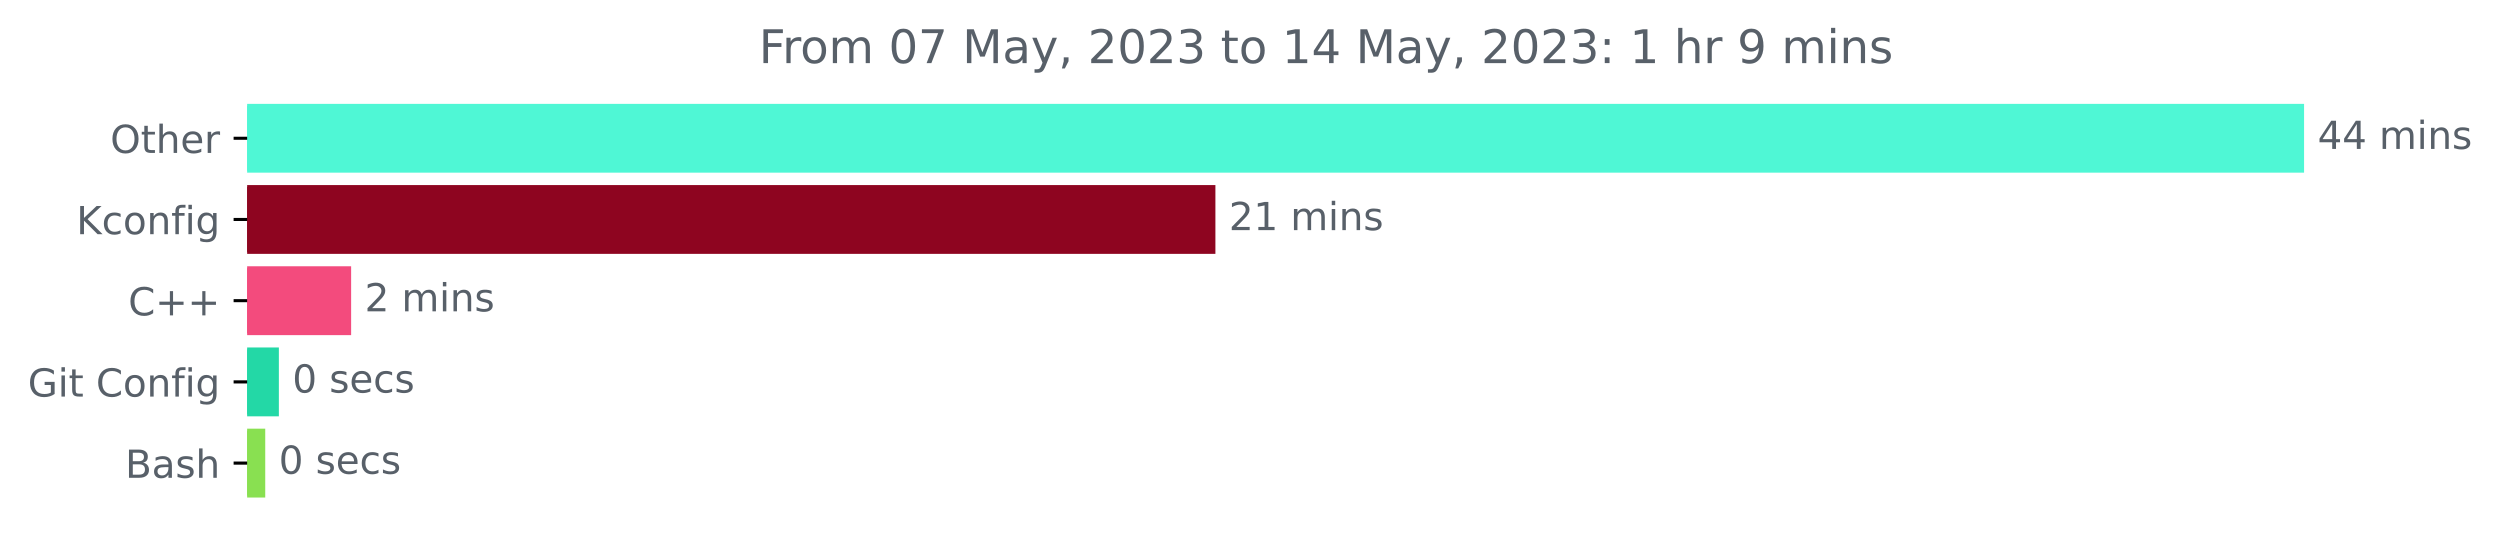
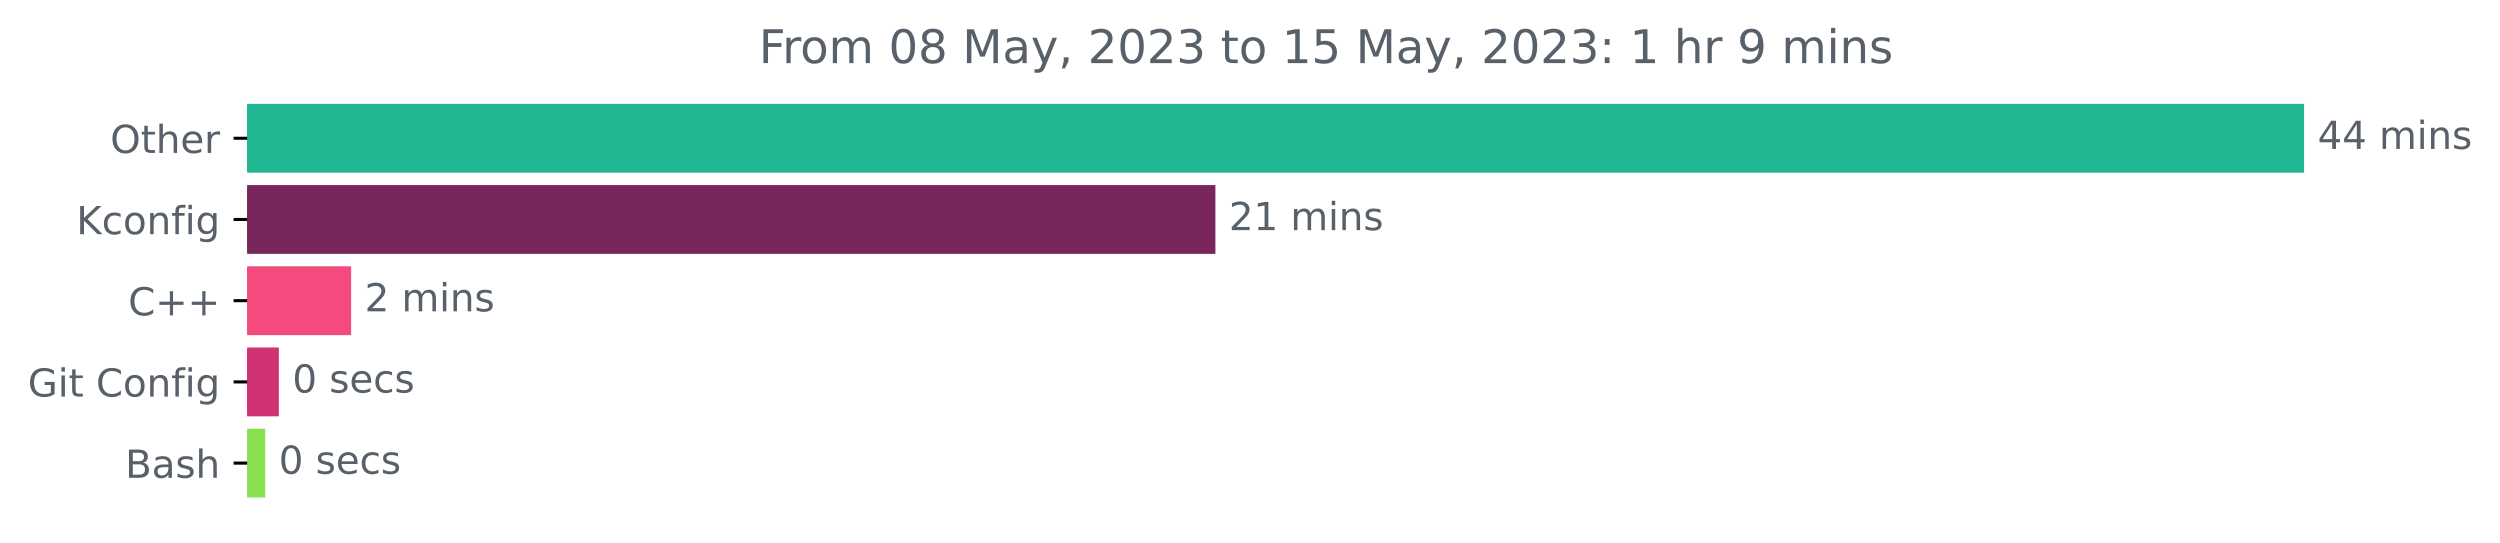
<svg xmlns="http://www.w3.org/2000/svg" xmlns:xlink="http://www.w3.org/1999/xlink" width="646.508pt" height="140.398pt" viewBox="0 0 646.508 140.398" version="1.1">
  <defs>
    <style type="text/css">*{stroke-linejoin: round; stroke-linecap: butt}</style>
  </defs>
  <g id="figure_1">
    <g id="patch_1">
      <path d="M -0 140.398  L 646.508 140.398  L 646.508 0  L -0 0  L -0 140.398  z " style="fill: none" />
    </g>
    <g id="axes_1">
      <g id="patch_2">
-         <path d="M 63.911 27.358  L 595.34 27.358  L 595.34 44.158  L 63.911 44.158  z " clip-path="url(#p5088ecfe41)" style="fill: #4ff7d5; stroke: #4ff7d5; stroke-linejoin: miter" />
+         <path d="M 63.911 27.358  L 595.34 27.358  L 595.34 44.158  L 63.911 44.158  z " clip-path="url(#pa1b5714ff0)" style="fill: #1fb691; stroke: #1fb691; stroke-linejoin: miter" />
      </g>
      <g id="patch_3">
-         <path d="M 63.911 48.358  L 313.807 48.358  L 313.807 65.158  L 63.911 65.158  z " clip-path="url(#p5088ecfe41)" style="fill: #8e0520; stroke: #8e0520; stroke-linejoin: miter" />
+         <path d="M 63.911 48.358  L 313.807 48.358  L 313.807 65.158  L 63.911 65.158  z " clip-path="url(#pa1b5714ff0)" style="fill: #79265d; stroke: #79265d; stroke-linejoin: miter" />
      </g>
      <g id="patch_4">
-         <path d="M 63.911 69.358  L 90.302 69.358  L 90.302 86.158  L 63.911 86.158  z " clip-path="url(#p5088ecfe41)" style="fill: #f34b7d; stroke: #f34b7d; stroke-linejoin: miter" />
+         <path d="M 63.911 69.358  L 90.302 69.358  L 90.302 86.158  L 63.911 86.158  z " clip-path="url(#pa1b5714ff0)" style="fill: #f34b7d; stroke: #f34b7d; stroke-linejoin: miter" />
      </g>
      <g id="patch_5">
-         <path d="M 63.911 90.358  L 71.615 90.358  L 71.615 107.158  L 63.911 107.158  z " clip-path="url(#p5088ecfe41)" style="fill: #23d8a6; stroke: #23d8a6; stroke-linejoin: miter" />
+         <path d="M 63.911 90.358  L 71.615 90.358  L 71.615 107.158  L 63.911 107.158  z " clip-path="url(#pa1b5714ff0)" style="fill: #d13274; stroke: #d13274; stroke-linejoin: miter" />
      </g>
      <g id="patch_6">
-         <path d="M 63.911 111.358  L 68.091 111.358  L 68.091 128.158  L 63.911 128.158  z " clip-path="url(#p5088ecfe41)" style="fill: #89e051; stroke: #89e051; stroke-linejoin: miter" />
+         <path d="M 63.911 111.358  L 68.091 111.358  L 68.091 128.158  L 63.911 128.158  z " clip-path="url(#pa1b5714ff0)" style="fill: #89e051; stroke: #89e051; stroke-linejoin: miter" />
      </g>
      <g id="matplotlib.axis_1" />
      <g id="matplotlib.axis_2">
        <g id="ytick_1">
          <g id="line2d_1">
            <defs>
-               <path id="m54bc007b48" d="M 0 0  L -3.5 0  " style="stroke: #000000; stroke-width: 0.8" />
+               <path id="mf8fb464d1c" d="M 0 0  L -3.5 0  " style="stroke: #000000; stroke-width: 0.8" />
            </defs>
            <g>
-               <use xlink:href="#m54bc007b48" x="63.911" y="35.758" style="stroke: #000000; stroke-width: 0.8" />
+               <use xlink:href="#mf8fb464d1c" x="63.911" y="35.758" style="stroke: #000000; stroke-width: 0.8" />
            </g>
          </g>
          <g id="text_1">
            <g style="fill: #586069" transform="translate(28.51719 39.55734)scale(0.1 -0.1)">
              <defs>
                <path id="DejaVuSans-4f" d="M 2522 4238  Q 1834 4238 1429 3725  Q 1025 3213 1025 2328  Q 1025 1447 1429 934  Q 1834 422 2522 422  Q 3209 422 3611 934  Q 4013 1447 4013 2328  Q 4013 3213 3611 3725  Q 3209 4238 2522 4238  z M 2522 4750  Q 3503 4750 4090 4092  Q 4678 3434 4678 2328  Q 4678 1225 4090 567  Q 3503 -91 2522 -91  Q 1538 -91 948 565  Q 359 1222 359 2328  Q 359 3434 948 4092  Q 1538 4750 2522 4750  z " transform="scale(0.015625)" />
                <path id="DejaVuSans-74" d="M 1172 4494  L 1172 3500  L 2356 3500  L 2356 3053  L 1172 3053  L 1172 1153  Q 1172 725 1289 603  Q 1406 481 1766 481  L 2356 481  L 2356 0  L 1766 0  Q 1100 0 847 248  Q 594 497 594 1153  L 594 3053  L 172 3053  L 172 3500  L 594 3500  L 594 4494  L 1172 4494  z " transform="scale(0.015625)" />
                <path id="DejaVuSans-68" d="M 3513 2113  L 3513 0  L 2938 0  L 2938 2094  Q 2938 2591 2744 2837  Q 2550 3084 2163 3084  Q 1697 3084 1428 2787  Q 1159 2491 1159 1978  L 1159 0  L 581 0  L 581 4863  L 1159 4863  L 1159 2956  Q 1366 3272 1645 3428  Q 1925 3584 2291 3584  Q 2894 3584 3203 3211  Q 3513 2838 3513 2113  z " transform="scale(0.015625)" />
                <path id="DejaVuSans-65" d="M 3597 1894  L 3597 1613  L 953 1613  Q 991 1019 1311 708  Q 1631 397 2203 397  Q 2534 397 2845 478  Q 3156 559 3463 722  L 3463 178  Q 3153 47 2828 -22  Q 2503 -91 2169 -91  Q 1331 -91 842 396  Q 353 884 353 1716  Q 353 2575 817 3079  Q 1281 3584 2069 3584  Q 2775 3584 3186 3129  Q 3597 2675 3597 1894  z M 3022 2063  Q 3016 2534 2758 2815  Q 2500 3097 2075 3097  Q 1594 3097 1305 2825  Q 1016 2553 972 2059  L 3022 2063  z " transform="scale(0.015625)" />
                <path id="DejaVuSans-72" d="M 2631 2963  Q 2534 3019 2420 3045  Q 2306 3072 2169 3072  Q 1681 3072 1420 2755  Q 1159 2438 1159 1844  L 1159 0  L 581 0  L 581 3500  L 1159 3500  L 1159 2956  Q 1341 3275 1631 3429  Q 1922 3584 2338 3584  Q 2397 3584 2469 3576  Q 2541 3569 2628 3553  L 2631 2963  z " transform="scale(0.015625)" />
              </defs>
              <use xlink:href="#DejaVuSans-4f" />
              <use xlink:href="#DejaVuSans-74" x="78.711" />
              <use xlink:href="#DejaVuSans-68" x="117.92" />
              <use xlink:href="#DejaVuSans-65" x="181.299" />
              <use xlink:href="#DejaVuSans-72" x="242.822" />
            </g>
          </g>
        </g>
        <g id="ytick_2">
          <g id="line2d_2">
            <g>
-               <use xlink:href="#m54bc007b48" x="63.911" y="56.758" style="stroke: #000000; stroke-width: 0.8" />
+               <use xlink:href="#mf8fb464d1c" x="63.911" y="56.758" style="stroke: #000000; stroke-width: 0.8" />
            </g>
          </g>
          <g id="text_2">
            <g style="fill: #586069" transform="translate(19.75156 60.55734)scale(0.1 -0.1)">
              <defs>
                <path id="DejaVuSans-4b" d="M 628 4666  L 1259 4666  L 1259 2694  L 3353 4666  L 4166 4666  L 1850 2491  L 4331 0  L 3500 0  L 1259 2247  L 1259 0  L 628 0  L 628 4666  z " transform="scale(0.015625)" />
                <path id="DejaVuSans-63" d="M 3122 3366  L 3122 2828  Q 2878 2963 2633 3030  Q 2388 3097 2138 3097  Q 1578 3097 1268 2742  Q 959 2388 959 1747  Q 959 1106 1268 751  Q 1578 397 2138 397  Q 2388 397 2633 464  Q 2878 531 3122 666  L 3122 134  Q 2881 22 2623 -34  Q 2366 -91 2075 -91  Q 1284 -91 818 406  Q 353 903 353 1747  Q 353 2603 823 3093  Q 1294 3584 2113 3584  Q 2378 3584 2631 3529  Q 2884 3475 3122 3366  z " transform="scale(0.015625)" />
                <path id="DejaVuSans-6f" d="M 1959 3097  Q 1497 3097 1228 2736  Q 959 2375 959 1747  Q 959 1119 1226 758  Q 1494 397 1959 397  Q 2419 397 2687 759  Q 2956 1122 2956 1747  Q 2956 2369 2687 2733  Q 2419 3097 1959 3097  z M 1959 3584  Q 2709 3584 3137 3096  Q 3566 2609 3566 1747  Q 3566 888 3137 398  Q 2709 -91 1959 -91  Q 1206 -91 779 398  Q 353 888 353 1747  Q 353 2609 779 3096  Q 1206 3584 1959 3584  z " transform="scale(0.015625)" />
                <path id="DejaVuSans-6e" d="M 3513 2113  L 3513 0  L 2938 0  L 2938 2094  Q 2938 2591 2744 2837  Q 2550 3084 2163 3084  Q 1697 3084 1428 2787  Q 1159 2491 1159 1978  L 1159 0  L 581 0  L 581 3500  L 1159 3500  L 1159 2956  Q 1366 3272 1645 3428  Q 1925 3584 2291 3584  Q 2894 3584 3203 3211  Q 3513 2838 3513 2113  z " transform="scale(0.015625)" />
                <path id="DejaVuSans-66" d="M 2375 4863  L 2375 4384  L 1825 4384  Q 1516 4384 1395 4259  Q 1275 4134 1275 3809  L 1275 3500  L 2222 3500  L 2222 3053  L 1275 3053  L 1275 0  L 697 0  L 697 3053  L 147 3053  L 147 3500  L 697 3500  L 697 3744  Q 697 4328 969 4595  Q 1241 4863 1831 4863  L 2375 4863  z " transform="scale(0.015625)" />
                <path id="DejaVuSans-69" d="M 603 3500  L 1178 3500  L 1178 0  L 603 0  L 603 3500  z M 603 4863  L 1178 4863  L 1178 4134  L 603 4134  L 603 4863  z " transform="scale(0.015625)" />
                <path id="DejaVuSans-67" d="M 2906 1791  Q 2906 2416 2648 2759  Q 2391 3103 1925 3103  Q 1463 3103 1205 2759  Q 947 2416 947 1791  Q 947 1169 1205 825  Q 1463 481 1925 481  Q 2391 481 2648 825  Q 2906 1169 2906 1791  z M 3481 434  Q 3481 -459 3084 -895  Q 2688 -1331 1869 -1331  Q 1566 -1331 1297 -1286  Q 1028 -1241 775 -1147  L 775 -588  Q 1028 -725 1275 -790  Q 1522 -856 1778 -856  Q 2344 -856 2625 -561  Q 2906 -266 2906 331  L 2906 616  Q 2728 306 2450 153  Q 2172 0 1784 0  Q 1141 0 747 490  Q 353 981 353 1791  Q 353 2603 747 3093  Q 1141 3584 1784 3584  Q 2172 3584 2450 3431  Q 2728 3278 2906 2969  L 2906 3500  L 3481 3500  L 3481 434  z " transform="scale(0.015625)" />
              </defs>
              <use xlink:href="#DejaVuSans-4b" />
              <use xlink:href="#DejaVuSans-63" x="65.576" />
              <use xlink:href="#DejaVuSans-6f" x="120.557" />
              <use xlink:href="#DejaVuSans-6e" x="181.738" />
              <use xlink:href="#DejaVuSans-66" x="245.117" />
              <use xlink:href="#DejaVuSans-69" x="280.322" />
              <use xlink:href="#DejaVuSans-67" x="308.105" />
            </g>
          </g>
        </g>
        <g id="ytick_3">
          <g id="line2d_3">
            <g>
-               <use xlink:href="#m54bc007b48" x="63.911" y="77.758" style="stroke: #000000; stroke-width: 0.8" />
+               <use xlink:href="#mf8fb464d1c" x="63.911" y="77.758" style="stroke: #000000; stroke-width: 0.8" />
            </g>
          </g>
          <g id="text_3">
            <g style="fill: #586069" transform="translate(33.16875 81.55734)scale(0.1 -0.1)">
              <defs>
                <path id="DejaVuSans-43" d="M 4122 4306  L 4122 3641  Q 3803 3938 3442 4084  Q 3081 4231 2675 4231  Q 1875 4231 1450 3742  Q 1025 3253 1025 2328  Q 1025 1406 1450 917  Q 1875 428 2675 428  Q 3081 428 3442 575  Q 3803 722 4122 1019  L 4122 359  Q 3791 134 3420 21  Q 3050 -91 2638 -91  Q 1578 -91 968 557  Q 359 1206 359 2328  Q 359 3453 968 4101  Q 1578 4750 2638 4750  Q 3056 4750 3426 4639  Q 3797 4528 4122 4306  z " transform="scale(0.015625)" />
                <path id="DejaVuSans-2b" d="M 2944 4013  L 2944 2272  L 4684 2272  L 4684 1741  L 2944 1741  L 2944 0  L 2419 0  L 2419 1741  L 678 1741  L 678 2272  L 2419 2272  L 2419 4013  L 2944 4013  z " transform="scale(0.015625)" />
              </defs>
              <use xlink:href="#DejaVuSans-43" />
              <use xlink:href="#DejaVuSans-2b" x="69.824" />
              <use xlink:href="#DejaVuSans-2b" x="153.613" />
            </g>
          </g>
        </g>
        <g id="ytick_4">
          <g id="line2d_4">
            <g>
-               <use xlink:href="#m54bc007b48" x="63.911" y="98.758" style="stroke: #000000; stroke-width: 0.8" />
+               <use xlink:href="#mf8fb464d1c" x="63.911" y="98.758" style="stroke: #000000; stroke-width: 0.8" />
            </g>
          </g>
          <g id="text_4">
            <g style="fill: #586069" transform="translate(7.2 102.5573)scale(0.1 -0.1)">
              <defs>
                <path id="DejaVuSans-47" d="M 3809 666  L 3809 1919  L 2778 1919  L 2778 2438  L 4434 2438  L 4434 434  Q 4069 175 3628 42  Q 3188 -91 2688 -91  Q 1594 -91 976 548  Q 359 1188 359 2328  Q 359 3472 976 4111  Q 1594 4750 2688 4750  Q 3144 4750 3555 4637  Q 3966 4525 4313 4306  L 4313 3634  Q 3963 3931 3569 4081  Q 3175 4231 2741 4231  Q 1884 4231 1454 3753  Q 1025 3275 1025 2328  Q 1025 1384 1454 906  Q 1884 428 2741 428  Q 3075 428 3337 486  Q 3600 544 3809 666  z " transform="scale(0.015625)" />
                <path id="DejaVuSans-20" transform="scale(0.015625)" />
              </defs>
              <use xlink:href="#DejaVuSans-47" />
              <use xlink:href="#DejaVuSans-69" x="77.49" />
              <use xlink:href="#DejaVuSans-74" x="105.273" />
              <use xlink:href="#DejaVuSans-20" x="144.482" />
              <use xlink:href="#DejaVuSans-43" x="176.27" />
              <use xlink:href="#DejaVuSans-6f" x="246.094" />
              <use xlink:href="#DejaVuSans-6e" x="307.275" />
              <use xlink:href="#DejaVuSans-66" x="370.654" />
              <use xlink:href="#DejaVuSans-69" x="405.859" />
              <use xlink:href="#DejaVuSans-67" x="433.643" />
            </g>
          </g>
        </g>
        <g id="ytick_5">
          <g id="line2d_5">
            <g>
-               <use xlink:href="#m54bc007b48" x="63.911" y="119.758" style="stroke: #000000; stroke-width: 0.8" />
+               <use xlink:href="#mf8fb464d1c" x="63.911" y="119.758" style="stroke: #000000; stroke-width: 0.8" />
            </g>
          </g>
          <g id="text_5">
            <g style="fill: #586069" transform="translate(32.375 123.5573)scale(0.1 -0.1)">
              <defs>
                <path id="DejaVuSans-42" d="M 1259 2228  L 1259 519  L 2272 519  Q 2781 519 3026 730  Q 3272 941 3272 1375  Q 3272 1813 3026 2020  Q 2781 2228 2272 2228  L 1259 2228  z M 1259 4147  L 1259 2741  L 2194 2741  Q 2656 2741 2882 2914  Q 3109 3088 3109 3444  Q 3109 3797 2882 3972  Q 2656 4147 2194 4147  L 1259 4147  z M 628 4666  L 2241 4666  Q 2963 4666 3353 4366  Q 3744 4066 3744 3513  Q 3744 3084 3544 2831  Q 3344 2578 2956 2516  Q 3422 2416 3680 2098  Q 3938 1781 3938 1306  Q 3938 681 3513 340  Q 3088 0 2303 0  L 628 0  L 628 4666  z " transform="scale(0.015625)" />
                <path id="DejaVuSans-61" d="M 2194 1759  Q 1497 1759 1228 1600  Q 959 1441 959 1056  Q 959 750 1161 570  Q 1363 391 1709 391  Q 2188 391 2477 730  Q 2766 1069 2766 1631  L 2766 1759  L 2194 1759  z M 3341 1997  L 3341 0  L 2766 0  L 2766 531  Q 2569 213 2275 61  Q 1981 -91 1556 -91  Q 1019 -91 701 211  Q 384 513 384 1019  Q 384 1609 779 1909  Q 1175 2209 1959 2209  L 2766 2209  L 2766 2266  Q 2766 2663 2505 2880  Q 2244 3097 1772 3097  Q 1472 3097 1187 3025  Q 903 2953 641 2809  L 641 3341  Q 956 3463 1253 3523  Q 1550 3584 1831 3584  Q 2591 3584 2966 3190  Q 3341 2797 3341 1997  z " transform="scale(0.015625)" />
                <path id="DejaVuSans-73" d="M 2834 3397  L 2834 2853  Q 2591 2978 2328 3040  Q 2066 3103 1784 3103  Q 1356 3103 1142 2972  Q 928 2841 928 2578  Q 928 2378 1081 2264  Q 1234 2150 1697 2047  L 1894 2003  Q 2506 1872 2764 1633  Q 3022 1394 3022 966  Q 3022 478 2636 193  Q 2250 -91 1575 -91  Q 1294 -91 989 -36  Q 684 19 347 128  L 347 722  Q 666 556 975 473  Q 1284 391 1588 391  Q 1994 391 2212 530  Q 2431 669 2431 922  Q 2431 1156 2273 1281  Q 2116 1406 1581 1522  L 1381 1569  Q 847 1681 609 1914  Q 372 2147 372 2553  Q 372 3047 722 3315  Q 1072 3584 1716 3584  Q 2034 3584 2315 3537  Q 2597 3491 2834 3397  z " transform="scale(0.015625)" />
              </defs>
              <use xlink:href="#DejaVuSans-42" />
              <use xlink:href="#DejaVuSans-61" x="68.604" />
              <use xlink:href="#DejaVuSans-73" x="129.883" />
              <use xlink:href="#DejaVuSans-68" x="181.982" />
            </g>
          </g>
        </g>
      </g>
      <g id="text_6">
        <g style="fill: #586069" transform="translate(599.3395 38.5175)scale(0.1 -0.1)">
          <defs>
            <path id="DejaVuSans-34" d="M 2419 4116  L 825 1625  L 2419 1625  L 2419 4116  z M 2253 4666  L 3047 4666  L 3047 1625  L 3713 1625  L 3713 1100  L 3047 1100  L 3047 0  L 2419 0  L 2419 1100  L 313 1100  L 313 1709  L 2253 4666  z " transform="scale(0.015625)" />
            <path id="DejaVuSans-6d" d="M 3328 2828  Q 3544 3216 3844 3400  Q 4144 3584 4550 3584  Q 5097 3584 5394 3201  Q 5691 2819 5691 2113  L 5691 0  L 5113 0  L 5113 2094  Q 5113 2597 4934 2840  Q 4756 3084 4391 3084  Q 3944 3084 3684 2787  Q 3425 2491 3425 1978  L 3425 0  L 2847 0  L 2847 2094  Q 2847 2600 2669 2842  Q 2491 3084 2119 3084  Q 1678 3084 1418 2786  Q 1159 2488 1159 1978  L 1159 0  L 581 0  L 581 3500  L 1159 3500  L 1159 2956  Q 1356 3278 1631 3431  Q 1906 3584 2284 3584  Q 2666 3584 2933 3390  Q 3200 3197 3328 2828  z " transform="scale(0.015625)" />
          </defs>
          <use xlink:href="#DejaVuSans-34" />
          <use xlink:href="#DejaVuSans-34" x="63.623" />
          <use xlink:href="#DejaVuSans-20" x="127.246" />
          <use xlink:href="#DejaVuSans-6d" x="159.033" />
          <use xlink:href="#DejaVuSans-69" x="256.445" />
          <use xlink:href="#DejaVuSans-6e" x="284.229" />
          <use xlink:href="#DejaVuSans-73" x="347.607" />
        </g>
      </g>
      <g id="text_7">
        <g style="fill: #586069" transform="translate(317.8069 59.5175)scale(0.1 -0.1)">
          <defs>
            <path id="DejaVuSans-32" d="M 1228 531  L 3431 531  L 3431 0  L 469 0  L 469 531  Q 828 903 1448 1529  Q 2069 2156 2228 2338  Q 2531 2678 2651 2914  Q 2772 3150 2772 3378  Q 2772 3750 2511 3984  Q 2250 4219 1831 4219  Q 1534 4219 1204 4116  Q 875 4013 500 3803  L 500 4441  Q 881 4594 1212 4672  Q 1544 4750 1819 4750  Q 2544 4750 2975 4387  Q 3406 4025 3406 3419  Q 3406 3131 3298 2873  Q 3191 2616 2906 2266  Q 2828 2175 2409 1742  Q 1991 1309 1228 531  z " transform="scale(0.015625)" />
            <path id="DejaVuSans-31" d="M 794 531  L 1825 531  L 1825 4091  L 703 3866  L 703 4441  L 1819 4666  L 2450 4666  L 2450 531  L 3481 531  L 3481 0  L 794 0  L 794 531  z " transform="scale(0.015625)" />
          </defs>
          <use xlink:href="#DejaVuSans-32" />
          <use xlink:href="#DejaVuSans-31" x="63.623" />
          <use xlink:href="#DejaVuSans-20" x="127.246" />
          <use xlink:href="#DejaVuSans-6d" x="159.033" />
          <use xlink:href="#DejaVuSans-69" x="256.445" />
          <use xlink:href="#DejaVuSans-6e" x="284.229" />
          <use xlink:href="#DejaVuSans-73" x="347.607" />
        </g>
      </g>
      <g id="text_8">
        <g style="fill: #586069" transform="translate(94.30205 80.5175)scale(0.1 -0.1)">
          <use xlink:href="#DejaVuSans-32" />
          <use xlink:href="#DejaVuSans-20" x="63.623" />
          <use xlink:href="#DejaVuSans-6d" x="95.41" />
          <use xlink:href="#DejaVuSans-69" x="192.822" />
          <use xlink:href="#DejaVuSans-6e" x="220.605" />
          <use xlink:href="#DejaVuSans-73" x="283.984" />
        </g>
      </g>
      <g id="text_9">
        <g style="fill: #586069" transform="translate(75.61518 101.5175)scale(0.1 -0.1)">
          <defs>
            <path id="DejaVuSans-30" d="M 2034 4250  Q 1547 4250 1301 3770  Q 1056 3291 1056 2328  Q 1056 1369 1301 889  Q 1547 409 2034 409  Q 2525 409 2770 889  Q 3016 1369 3016 2328  Q 3016 3291 2770 3770  Q 2525 4250 2034 4250  z M 2034 4750  Q 2819 4750 3233 4129  Q 3647 3509 3647 2328  Q 3647 1150 3233 529  Q 2819 -91 2034 -91  Q 1250 -91 836 529  Q 422 1150 422 2328  Q 422 3509 836 4129  Q 1250 4750 2034 4750  z " transform="scale(0.015625)" />
          </defs>
          <use xlink:href="#DejaVuSans-30" />
          <use xlink:href="#DejaVuSans-20" x="63.623" />
          <use xlink:href="#DejaVuSans-73" x="95.41" />
          <use xlink:href="#DejaVuSans-65" x="147.51" />
          <use xlink:href="#DejaVuSans-63" x="209.033" />
          <use xlink:href="#DejaVuSans-73" x="264.014" />
        </g>
      </g>
      <g id="text_10">
        <g style="fill: #586069" transform="translate(72.0909 122.5175)scale(0.1 -0.1)">
          <use xlink:href="#DejaVuSans-30" />
          <use xlink:href="#DejaVuSans-20" x="63.623" />
          <use xlink:href="#DejaVuSans-73" x="95.41" />
          <use xlink:href="#DejaVuSans-65" x="147.51" />
          <use xlink:href="#DejaVuSans-63" x="209.033" />
          <use xlink:href="#DejaVuSans-73" x="264.014" />
        </g>
      </g>
      <g id="text_11">
        <g style="fill: #586069" transform="translate(196.2503 16.31812)scale(0.12 -0.12)">
          <defs>
            <path id="DejaVuSans-46" d="M 628 4666  L 3309 4666  L 3309 4134  L 1259 4134  L 1259 2759  L 3109 2759  L 3109 2228  L 1259 2228  L 1259 0  L 628 0  L 628 4666  z " transform="scale(0.015625)" />
-             <path id="DejaVuSans-37" d="M 525 4666  L 3525 4666  L 3525 4397  L 1831 0  L 1172 0  L 2766 4134  L 525 4134  L 525 4666  z " transform="scale(0.015625)" />
+             <path id="DejaVuSans-38" d="M 2034 2216  Q 1584 2216 1326 1975  Q 1069 1734 1069 1313  Q 1069 891 1326 650  Q 1584 409 2034 409  Q 2484 409 2743 651  Q 3003 894 3003 1313  Q 3003 1734 2745 1975  Q 2488 2216 2034 2216  z M 1403 2484  Q 997 2584 770 2862  Q 544 3141 544 3541  Q 544 4100 942 4425  Q 1341 4750 2034 4750  Q 2731 4750 3128 4425  Q 3525 4100 3525 3541  Q 3525 3141 3298 2862  Q 3072 2584 2669 2484  Q 3125 2378 3379 2068  Q 3634 1759 3634 1313  Q 3634 634 3220 271  Q 2806 -91 2034 -91  Q 1263 -91 848 271  Q 434 634 434 1313  Q 434 1759 690 2068  Q 947 2378 1403 2484  z M 1172 3481  Q 1172 3119 1398 2916  Q 1625 2713 2034 2713  Q 2441 2713 2670 2916  Q 2900 3119 2900 3481  Q 2900 3844 2670 4047  Q 2441 4250 2034 4250  Q 1625 4250 1398 4047  Q 1172 3844 1172 3481  z " transform="scale(0.015625)" />
            <path id="DejaVuSans-4d" d="M 628 4666  L 1569 4666  L 2759 1491  L 3956 4666  L 4897 4666  L 4897 0  L 4281 0  L 4281 4097  L 3078 897  L 2444 897  L 1241 4097  L 1241 0  L 628 0  L 628 4666  z " transform="scale(0.015625)" />
            <path id="DejaVuSans-79" d="M 2059 -325  Q 1816 -950 1584 -1140  Q 1353 -1331 966 -1331  L 506 -1331  L 506 -850  L 844 -850  Q 1081 -850 1212 -737  Q 1344 -625 1503 -206  L 1606 56  L 191 3500  L 800 3500  L 1894 763  L 2988 3500  L 3597 3500  L 2059 -325  z " transform="scale(0.015625)" />
            <path id="DejaVuSans-2c" d="M 750 794  L 1409 794  L 1409 256  L 897 -744  L 494 -744  L 750 256  L 750 794  z " transform="scale(0.015625)" />
            <path id="DejaVuSans-33" d="M 2597 2516  Q 3050 2419 3304 2112  Q 3559 1806 3559 1356  Q 3559 666 3084 287  Q 2609 -91 1734 -91  Q 1441 -91 1130 -33  Q 819 25 488 141  L 488 750  Q 750 597 1062 519  Q 1375 441 1716 441  Q 2309 441 2620 675  Q 2931 909 2931 1356  Q 2931 1769 2642 2001  Q 2353 2234 1838 2234  L 1294 2234  L 1294 2753  L 1863 2753  Q 2328 2753 2575 2939  Q 2822 3125 2822 3475  Q 2822 3834 2567 4026  Q 2313 4219 1838 4219  Q 1578 4219 1281 4162  Q 984 4106 628 3988  L 628 4550  Q 988 4650 1302 4700  Q 1616 4750 1894 4750  Q 2613 4750 3031 4423  Q 3450 4097 3450 3541  Q 3450 3153 3228 2886  Q 3006 2619 2597 2516  z " transform="scale(0.015625)" />
+             <path id="DejaVuSans-35" d="M 691 4666  L 3169 4666  L 3169 4134  L 1269 4134  L 1269 2991  Q 1406 3038 1543 3061  Q 1681 3084 1819 3084  Q 2600 3084 3056 2656  Q 3513 2228 3513 1497  Q 3513 744 3044 326  Q 2575 -91 1722 -91  Q 1428 -91 1123 -41  Q 819 9 494 109  L 494 744  Q 775 591 1075 516  Q 1375 441 1709 441  Q 2250 441 2565 725  Q 2881 1009 2881 1497  Q 2881 1984 2565 2268  Q 2250 2553 1709 2553  Q 1456 2553 1204 2497  Q 953 2441 691 2322  L 691 4666  z " transform="scale(0.015625)" />
            <path id="DejaVuSans-3a" d="M 750 794  L 1409 794  L 1409 0  L 750 0  L 750 794  z M 750 3309  L 1409 3309  L 1409 2516  L 750 2516  L 750 3309  z " transform="scale(0.015625)" />
            <path id="DejaVuSans-39" d="M 703 97  L 703 672  Q 941 559 1184 500  Q 1428 441 1663 441  Q 2288 441 2617 861  Q 2947 1281 2994 2138  Q 2813 1869 2534 1725  Q 2256 1581 1919 1581  Q 1219 1581 811 2004  Q 403 2428 403 3163  Q 403 3881 828 4315  Q 1253 4750 1959 4750  Q 2769 4750 3195 4129  Q 3622 3509 3622 2328  Q 3622 1225 3098 567  Q 2575 -91 1691 -91  Q 1453 -91 1209 -44  Q 966 3 703 97  z M 1959 2075  Q 2384 2075 2632 2365  Q 2881 2656 2881 3163  Q 2881 3666 2632 3958  Q 2384 4250 1959 4250  Q 1534 4250 1286 3958  Q 1038 3666 1038 3163  Q 1038 2656 1286 2365  Q 1534 2075 1959 2075  z " transform="scale(0.015625)" />
          </defs>
          <use xlink:href="#DejaVuSans-46" />
          <use xlink:href="#DejaVuSans-72" x="50.27" />
          <use xlink:href="#DejaVuSans-6f" x="89.133" />
          <use xlink:href="#DejaVuSans-6d" x="150.314" />
          <use xlink:href="#DejaVuSans-20" x="247.727" />
          <use xlink:href="#DejaVuSans-30" x="279.514" />
-           <use xlink:href="#DejaVuSans-37" x="343.137" />
+           <use xlink:href="#DejaVuSans-38" x="343.137" />
          <use xlink:href="#DejaVuSans-20" x="406.76" />
          <use xlink:href="#DejaVuSans-4d" x="438.547" />
          <use xlink:href="#DejaVuSans-61" x="524.826" />
          <use xlink:href="#DejaVuSans-79" x="586.105" />
          <use xlink:href="#DejaVuSans-2c" x="645.285" />
          <use xlink:href="#DejaVuSans-20" x="677.072" />
          <use xlink:href="#DejaVuSans-32" x="708.859" />
          <use xlink:href="#DejaVuSans-30" x="772.482" />
          <use xlink:href="#DejaVuSans-32" x="836.105" />
          <use xlink:href="#DejaVuSans-33" x="899.729" />
          <use xlink:href="#DejaVuSans-20" x="963.352" />
          <use xlink:href="#DejaVuSans-74" x="995.139" />
          <use xlink:href="#DejaVuSans-6f" x="1034.348" />
          <use xlink:href="#DejaVuSans-20" x="1095.529" />
          <use xlink:href="#DejaVuSans-31" x="1127.316" />
-           <use xlink:href="#DejaVuSans-34" x="1190.939" />
+           <use xlink:href="#DejaVuSans-35" x="1190.939" />
          <use xlink:href="#DejaVuSans-20" x="1254.562" />
          <use xlink:href="#DejaVuSans-4d" x="1286.35" />
          <use xlink:href="#DejaVuSans-61" x="1372.629" />
          <use xlink:href="#DejaVuSans-79" x="1433.908" />
          <use xlink:href="#DejaVuSans-2c" x="1493.088" />
          <use xlink:href="#DejaVuSans-20" x="1524.875" />
          <use xlink:href="#DejaVuSans-32" x="1556.662" />
          <use xlink:href="#DejaVuSans-30" x="1620.285" />
          <use xlink:href="#DejaVuSans-32" x="1683.908" />
          <use xlink:href="#DejaVuSans-33" x="1747.531" />
          <use xlink:href="#DejaVuSans-3a" x="1811.154" />
          <use xlink:href="#DejaVuSans-20" x="1844.846" />
          <use xlink:href="#DejaVuSans-31" x="1876.633" />
          <use xlink:href="#DejaVuSans-20" x="1940.256" />
          <use xlink:href="#DejaVuSans-68" x="1972.043" />
          <use xlink:href="#DejaVuSans-72" x="2035.422" />
          <use xlink:href="#DejaVuSans-20" x="2076.535" />
          <use xlink:href="#DejaVuSans-39" x="2108.322" />
          <use xlink:href="#DejaVuSans-20" x="2171.945" />
          <use xlink:href="#DejaVuSans-6d" x="2203.732" />
          <use xlink:href="#DejaVuSans-69" x="2301.145" />
          <use xlink:href="#DejaVuSans-6e" x="2328.928" />
          <use xlink:href="#DejaVuSans-73" x="2392.307" />
        </g>
      </g>
    </g>
  </g>
  <defs>
-     <clipPath id="p5088ecfe41">
+     <clipPath id="pa1b5714ff0">
      <rect x="63.911" y="22.318" width="558" height="110.88" />
    </clipPath>
  </defs>
</svg>
